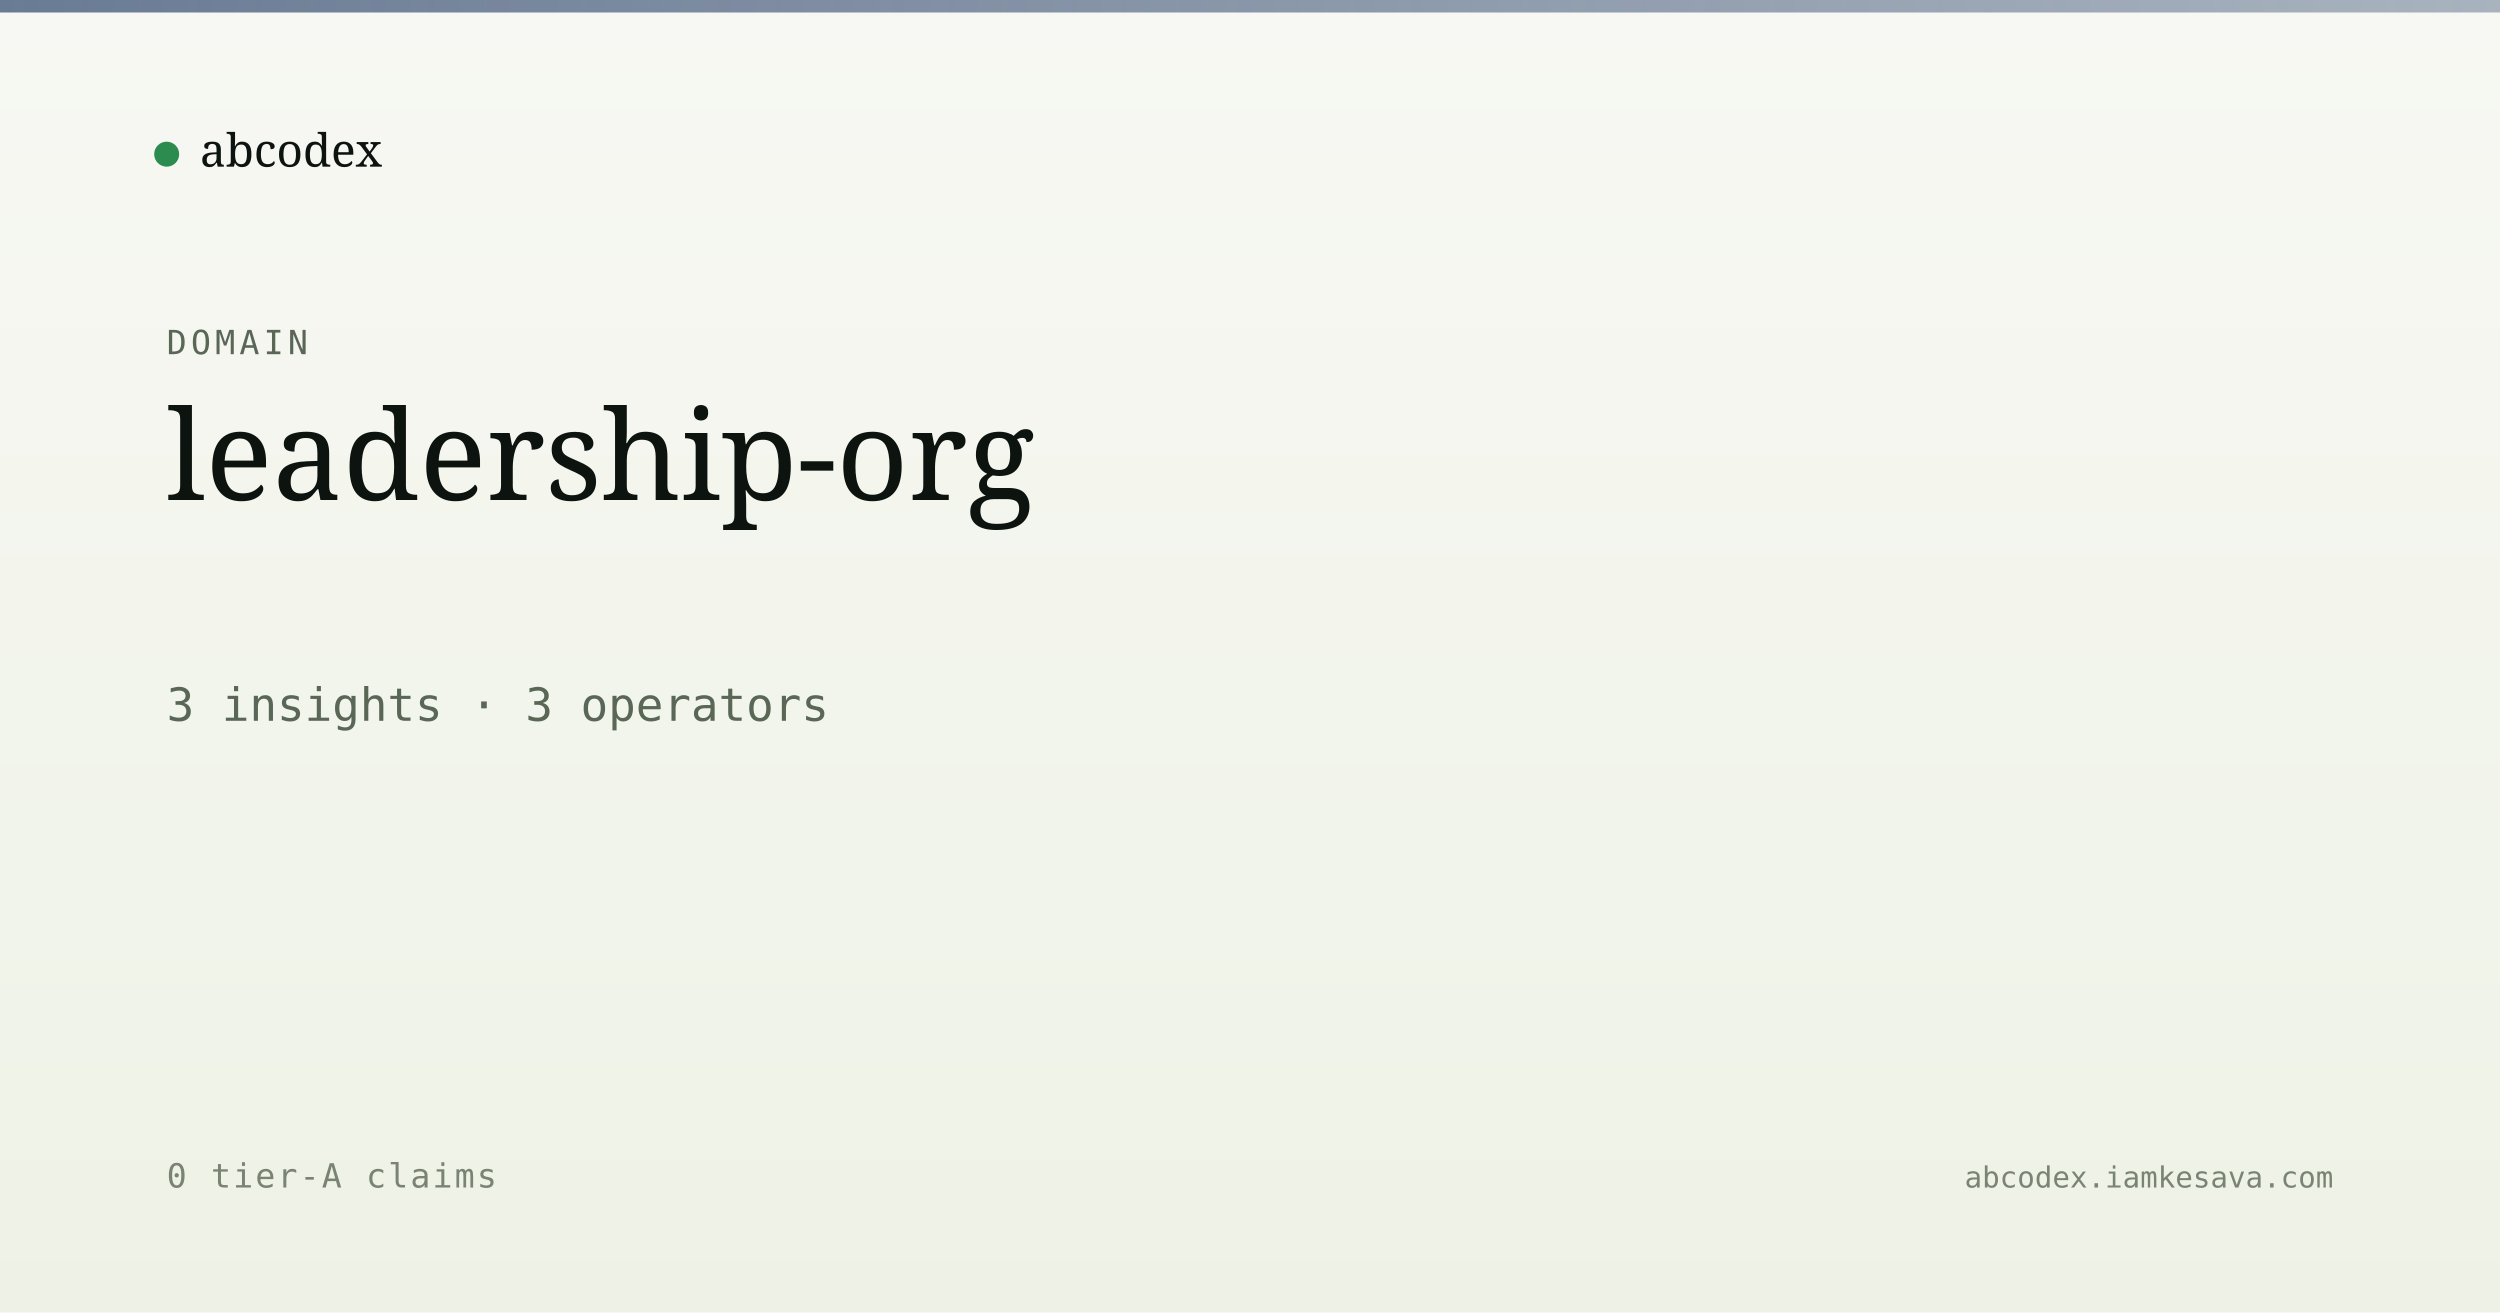
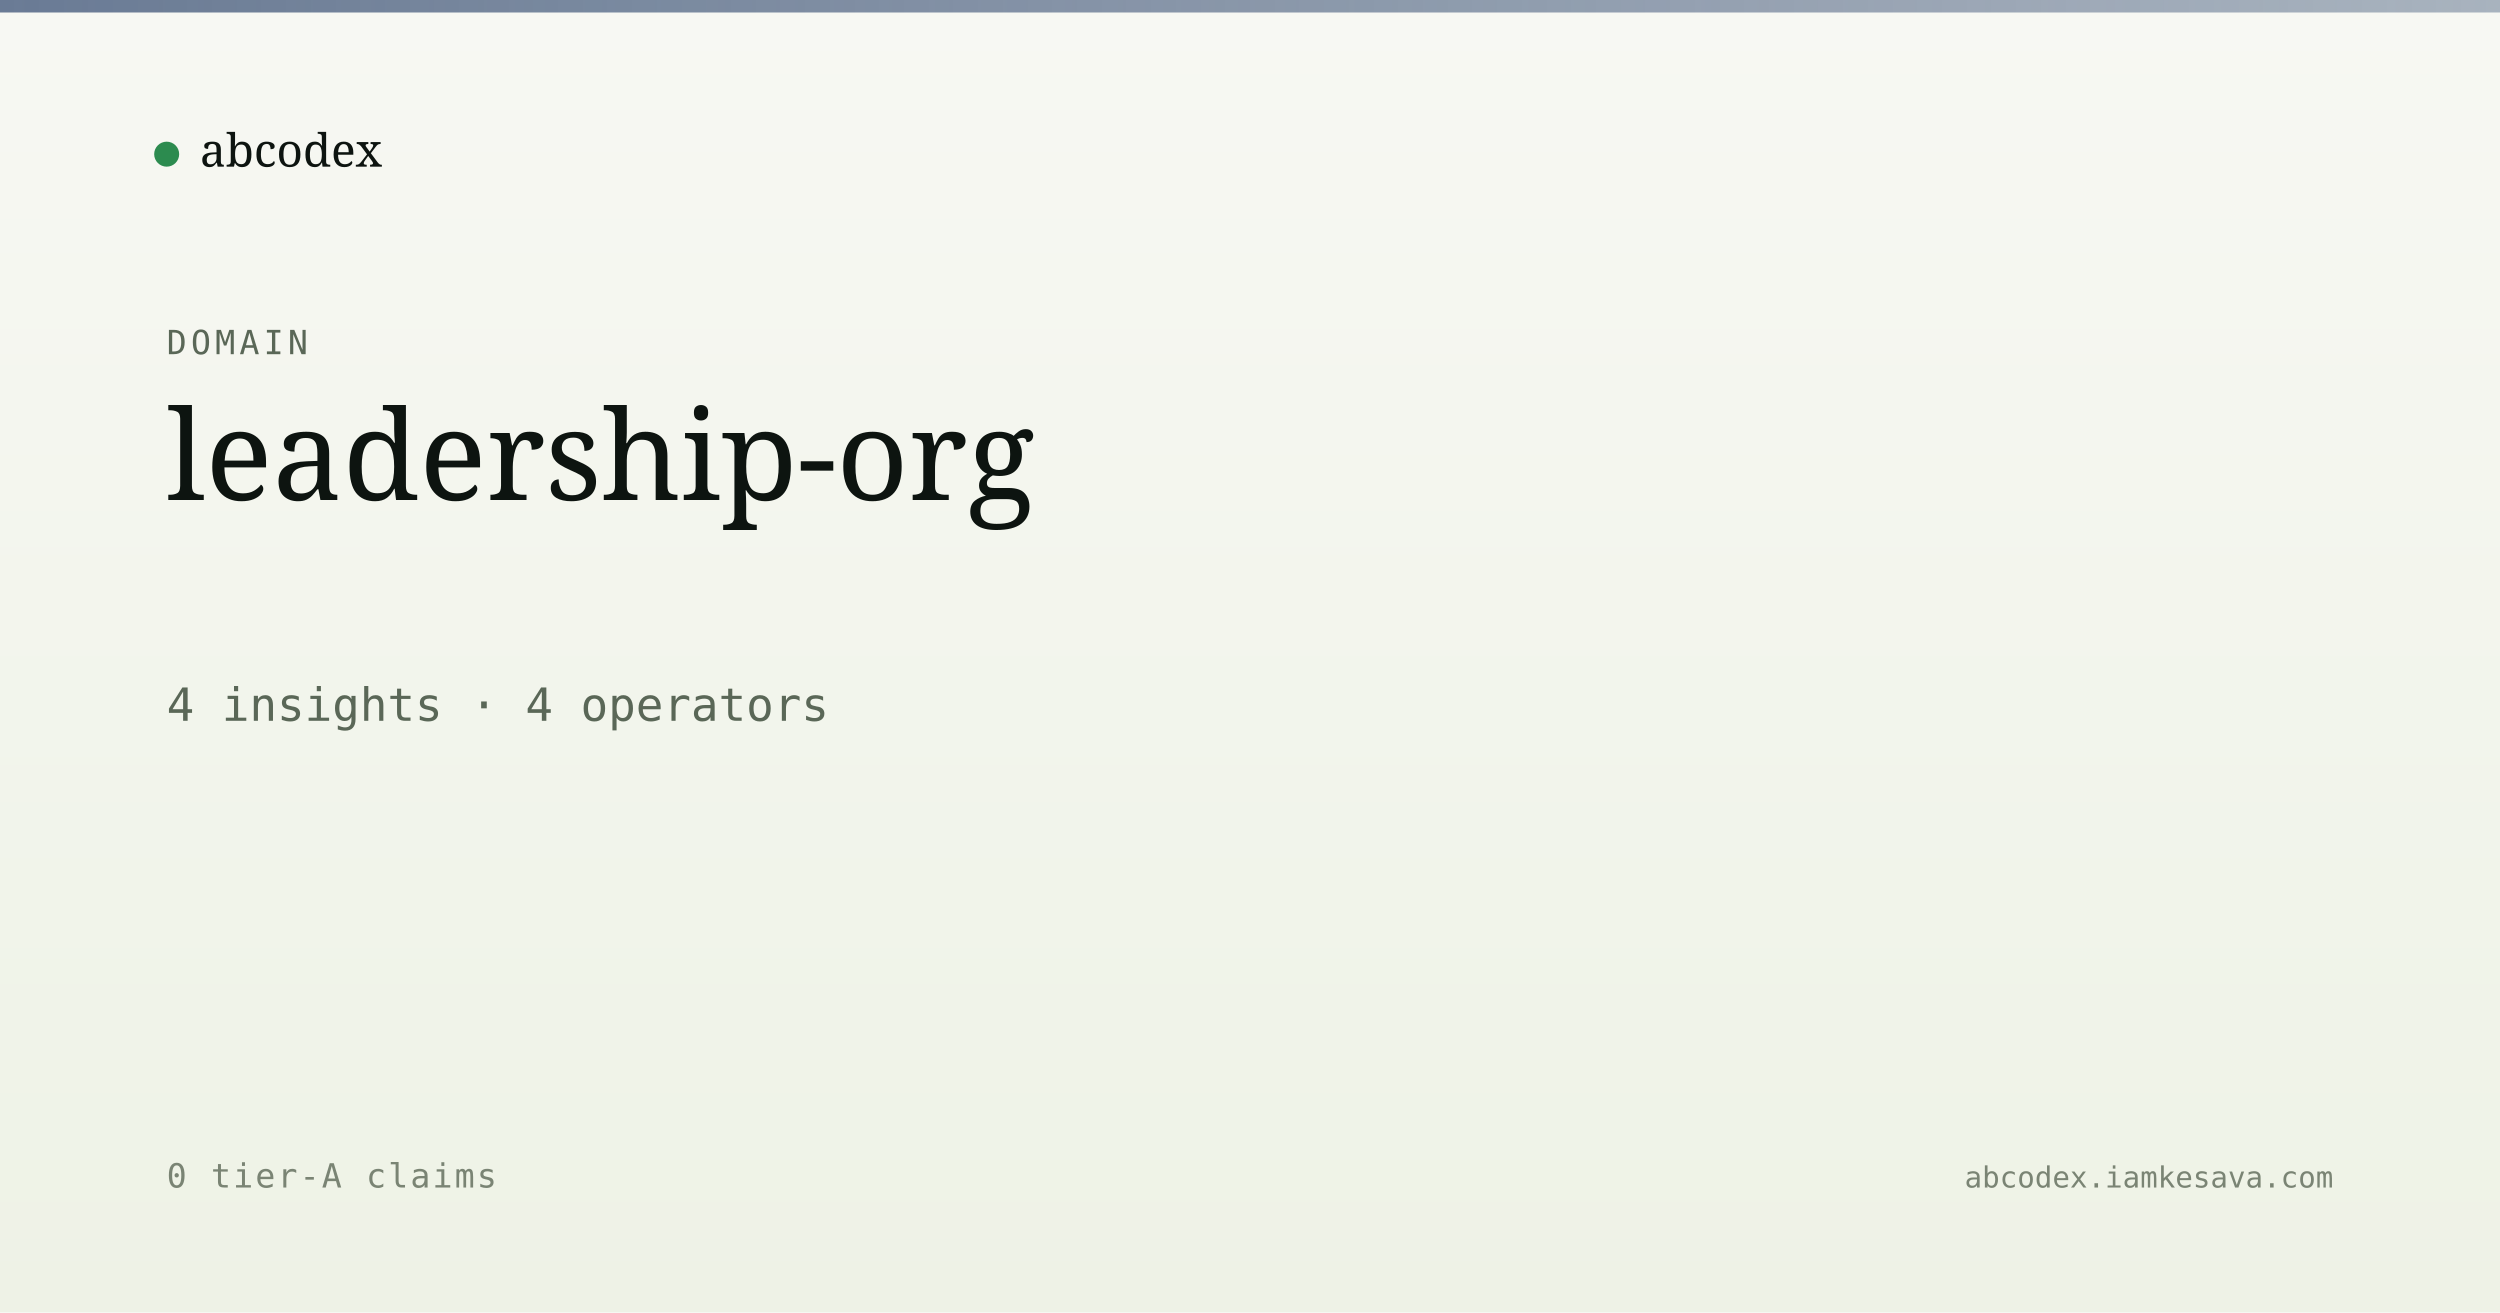
<svg xmlns="http://www.w3.org/2000/svg" viewBox="0 0 1200 630" width="1200" height="630">
  <defs>
    <linearGradient id="bg" x1="0" y1="0" x2="0" y2="1">
      <stop offset="0" stop-color="#f7f8f3" />
      <stop offset="1" stop-color="#eef2e6" />
    </linearGradient>
    <linearGradient id="band" x1="0" y1="0" x2="1" y2="0">
      <stop offset="0" stop-color="#5a6d8a" stop-opacity="0.9" />
      <stop offset="1" stop-color="#5a6d8a" stop-opacity="0.5" />
    </linearGradient>
  </defs>
  <rect width="1200" height="630" fill="url(#bg)" />
  <rect x="0" y="0" width="1200" height="6" fill="url(#band)" />
  <g transform="translate(80, 60)">
    <circle cx="0" cy="14" r="6" fill="#2c8b4f" />
    <text x="16" y="20" font-family="Newsreader, serif" font-size="22" fill="#0d1410">abcodex</text>
  </g>
  <text x="80" y="170" font-family="JetBrains Mono, monospace" font-size="16" fill="#5a6757" letter-spacing="2">DOMAIN</text>
  <text x="80" y="240" font-family="Newsreader, serif" font-size="60" font-weight="500" fill="#0d1410">leadership-org</text>
-   <text x="80" y="346" font-family="JetBrains Mono, monospace" font-size="22" fill="#5a6757">3 insights · 3 operators</text>
+   <text x="80" y="346" font-family="JetBrains Mono, monospace" font-size="22" fill="#5a6757">4 insights · 4 operators</text>
  <text x="80" y="570" font-family="JetBrains Mono, monospace" font-size="16" fill="#7a8474" letter-spacing="1">0 tier-A claims</text>
  <text x="1120" y="570" text-anchor="end" font-family="JetBrains Mono, monospace" font-size="14" fill="#7a8474">abcodex.iamkesava.com</text>
</svg>
